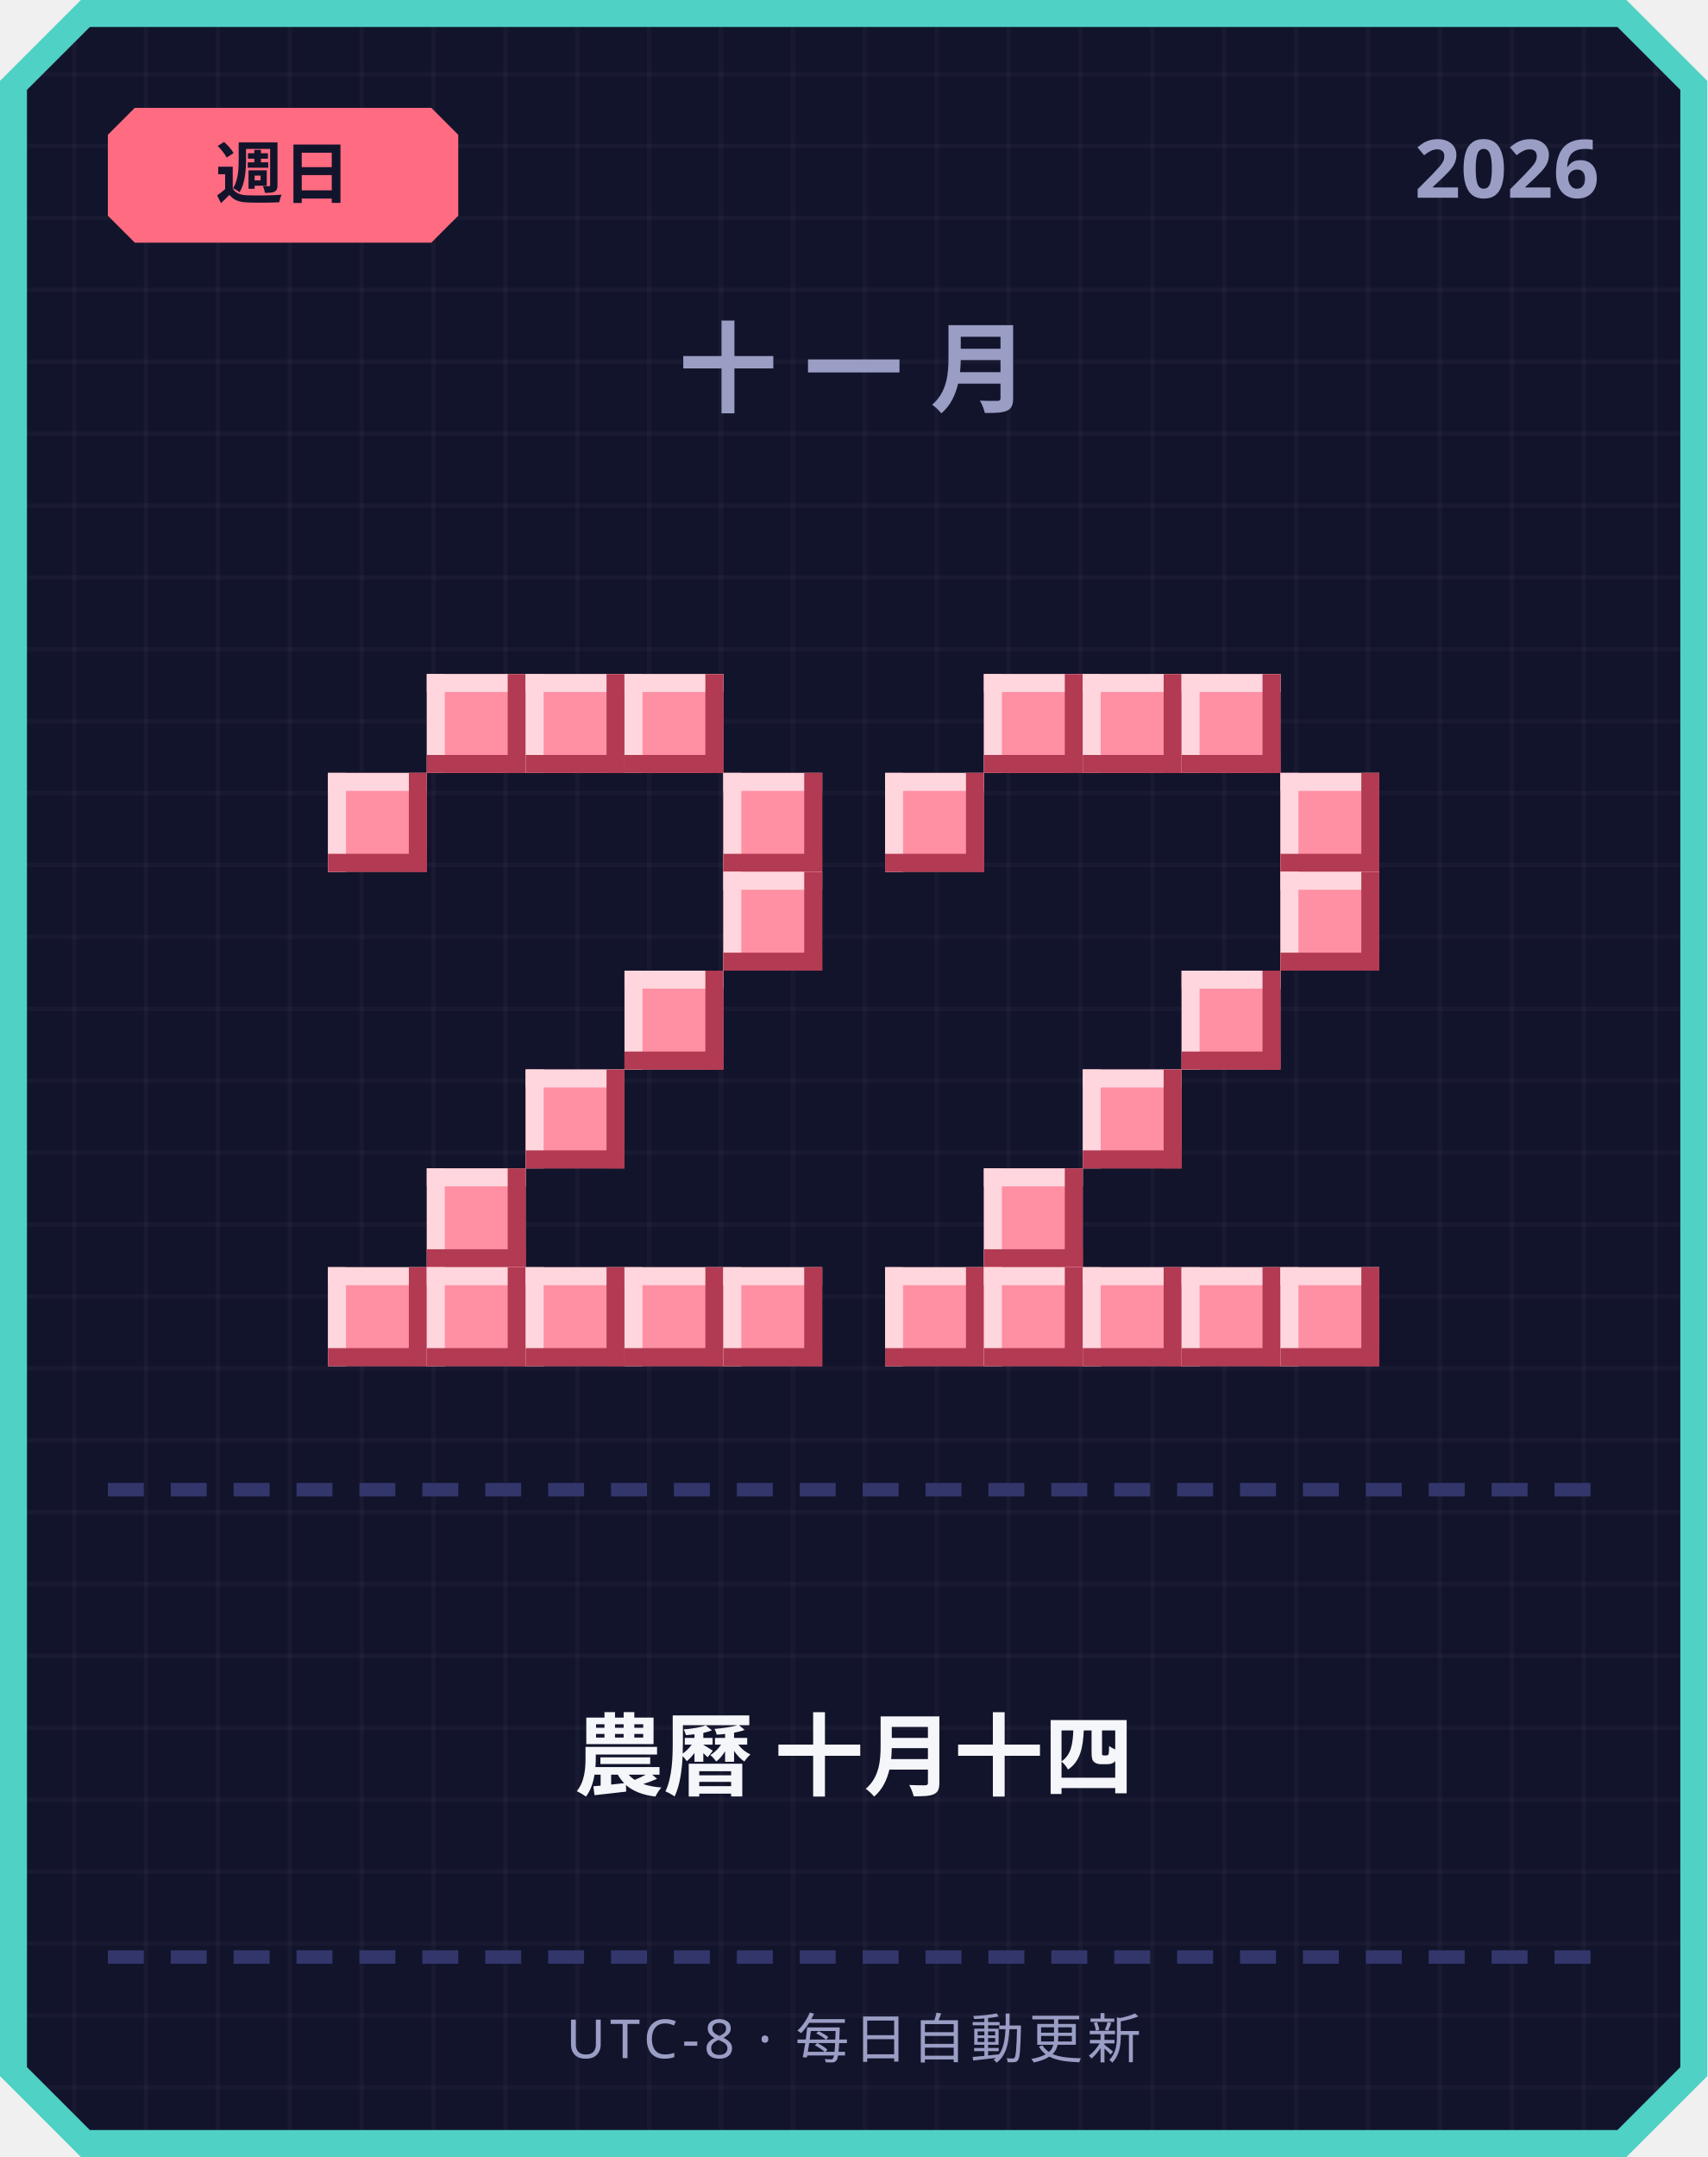
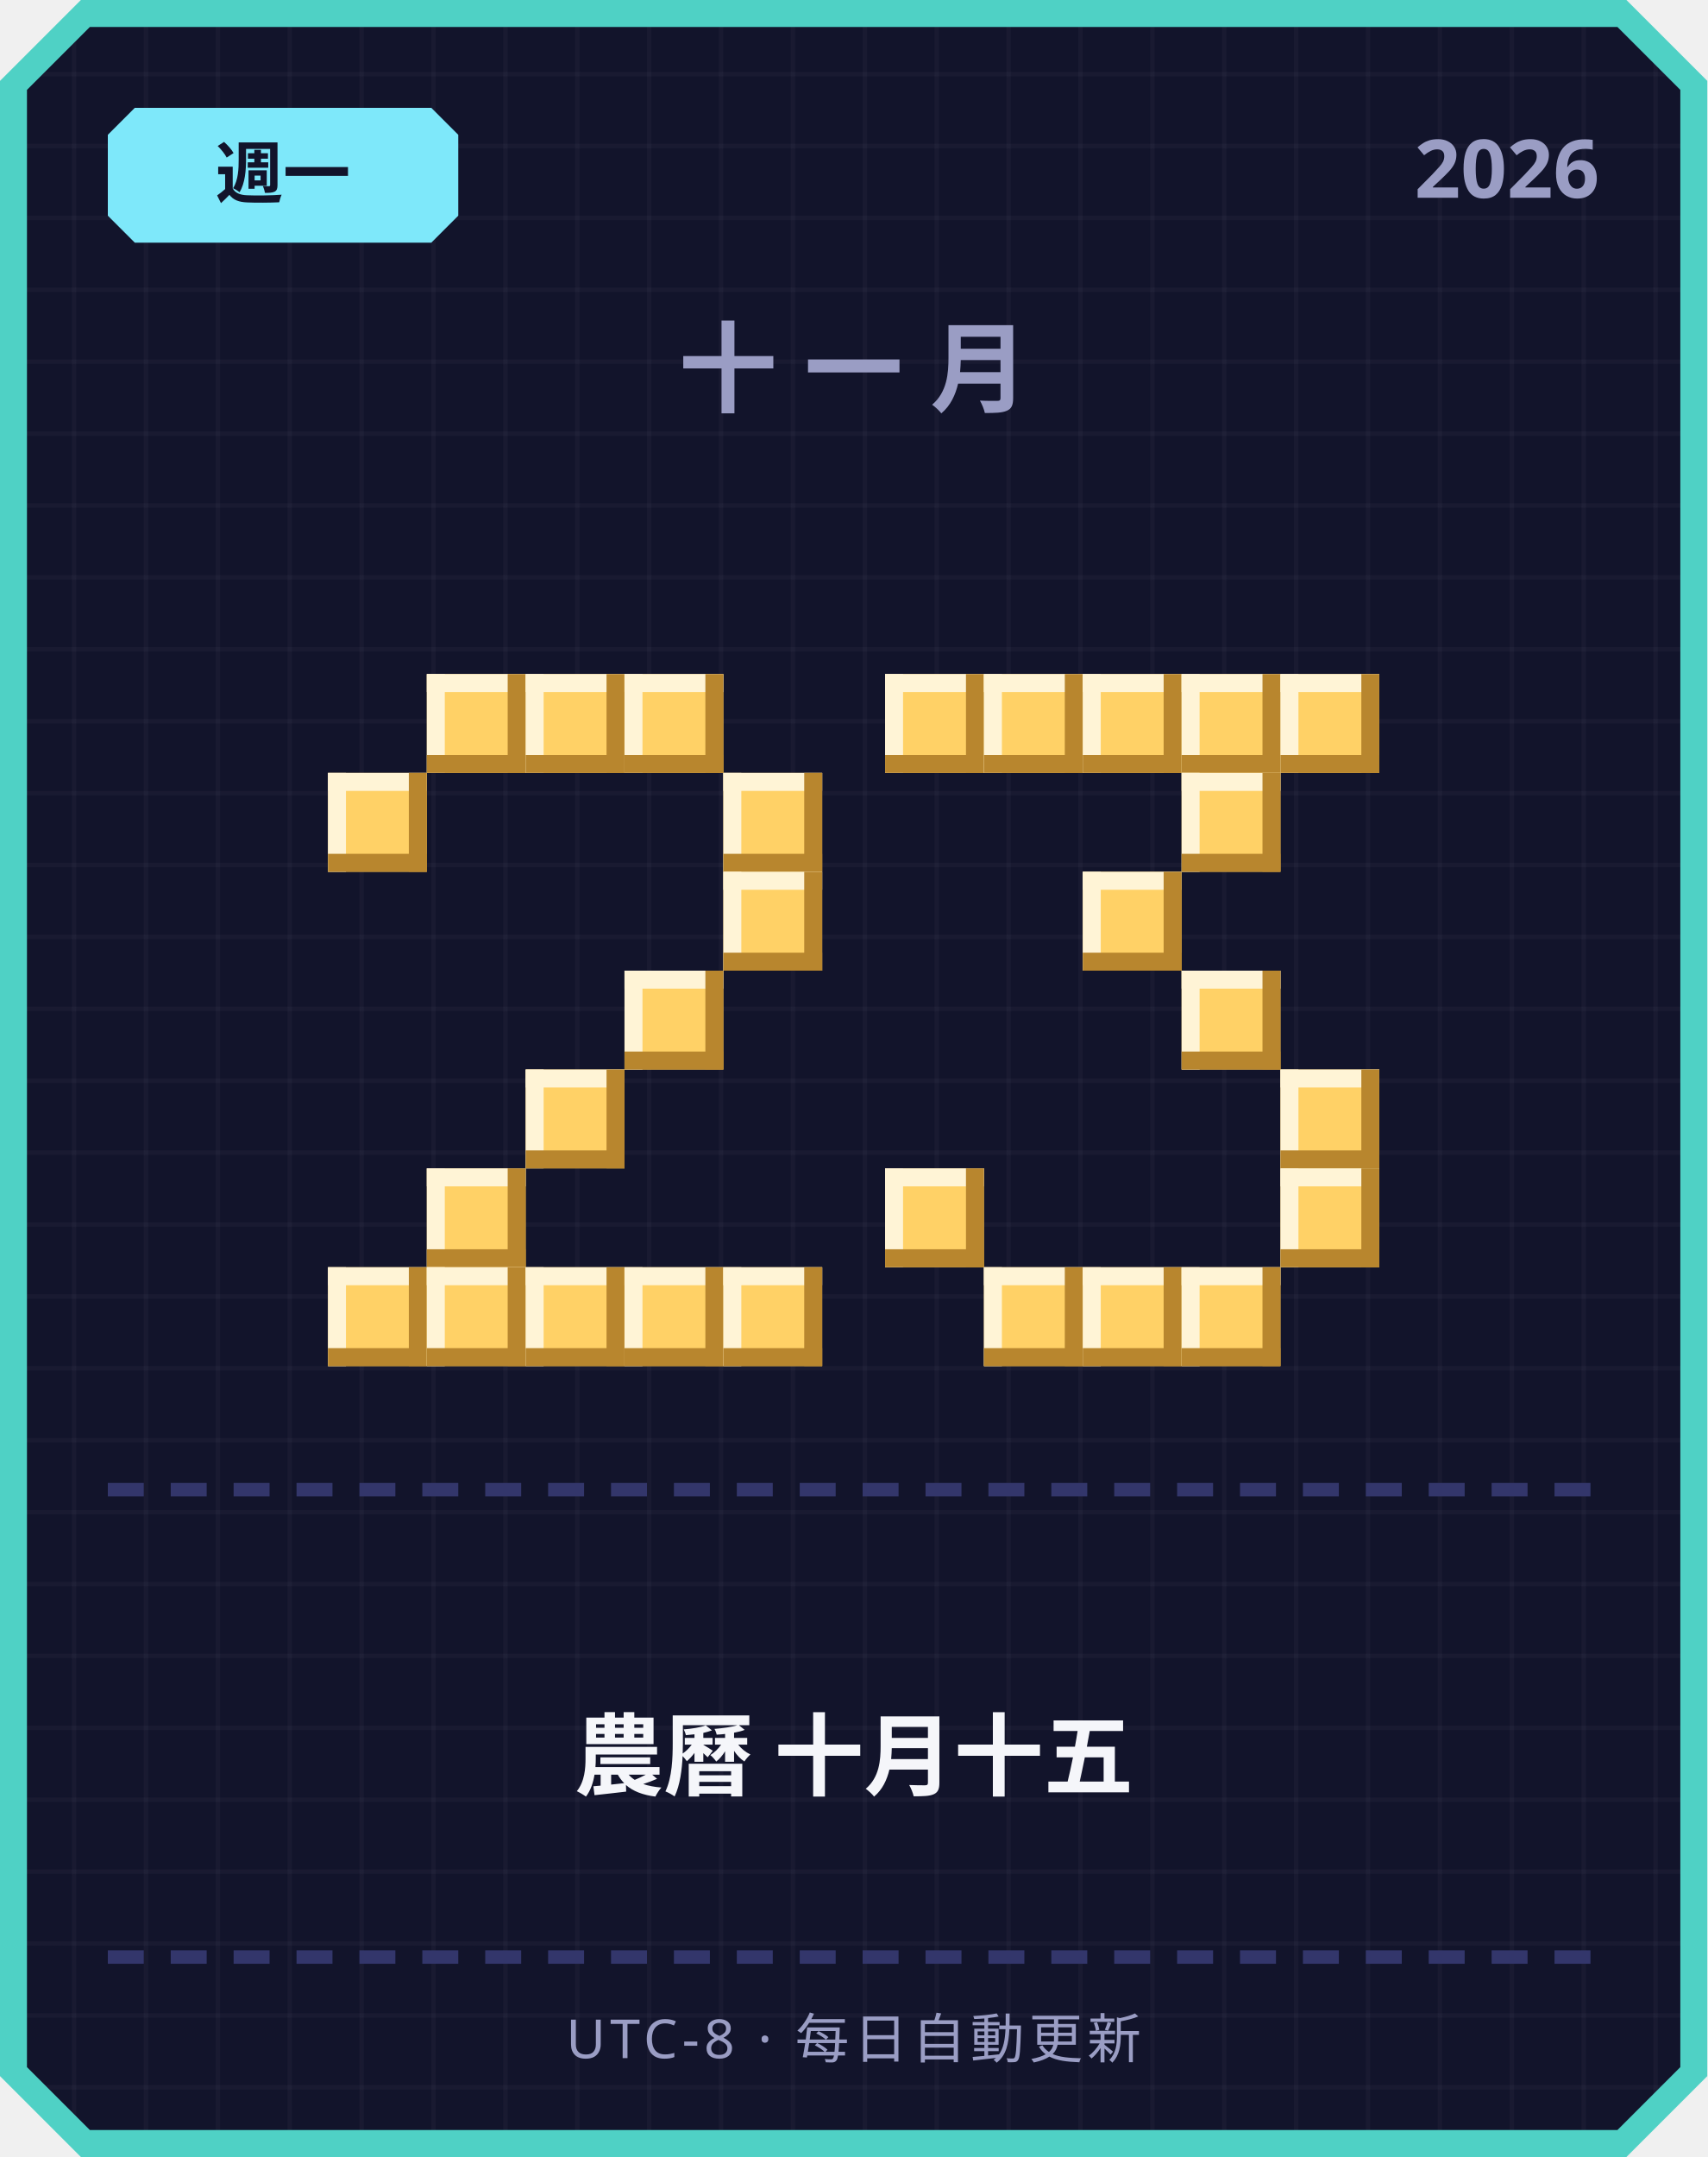
<svg xmlns="http://www.w3.org/2000/svg" width="380" height="480" viewBox="0 0 380 480">
  <defs>
    <pattern id="grid" width="16" height="16" patternUnits="userSpaceOnUse">
      <rect width="16" height="16" fill="#12142b" />
      <rect width="1" height="16" fill="#ffffff" opacity="0.03" />
      <rect width="16" height="1" fill="#ffffff" opacity="0.03" />
    </pattern>
  </defs>
  <path d="M 18,0 L 362,0 L 380,18 L 380,462 L 362,480 L 18,480 L 0,462 L 0,18 Z" fill="#4fd1c5" />
  <path d="M 20,6 L 360,6 L 374,20 L 374,460 L 360,474 L 20,474 L 6,460 L 6,20 Z" fill="url(#grid)" />
-   <path d="M 30,24 L 96,24 L 102,30 L 102,48 L 96,54 L 30,54 L 24,48 L 24,30 Z" fill="#ff6b81" />
-   <text x="63" y="44" text-anchor="middle" font-family="'Segoe UI', sans-serif" font-size="15" font-weight="700" fill="#12142b">週日</text>
+   <path d="M 30,24 L 96,24 L 102,30 L 102,48 L 96,54 L 30,54 L 24,48 L 24,30 Z" fill="#7ee8fa" />
+   <text x="63" y="44" text-anchor="middle" font-family="'Segoe UI', sans-serif" font-size="15" font-weight="700" fill="#12142b">週一</text>
  <text x="356" y="44" text-anchor="end" font-family="'Segoe UI', sans-serif" font-size="18" font-weight="700" fill="#9a9dc4">2026</text>
  <text x="190" y="90" text-anchor="middle" font-family="'Segoe UI', sans-serif" font-size="22" font-weight="700" letter-spacing="6" fill="#9a9dc4">十一月</text>
-   <rect x="95" y="150" width="22" height="22" fill="#ff8fa3" />
-   <rect x="95" y="150" width="22" height="4" fill="#ffd6dd" />
-   <rect x="95" y="150" width="4" height="22" fill="#ffd6dd" />
-   <rect x="95" y="168" width="22" height="4" fill="#b23a52" />
-   <rect x="113" y="150" width="4" height="22" fill="#b23a52" />
-   <rect x="117" y="150" width="22" height="22" fill="#ff8fa3" />
-   <rect x="117" y="150" width="22" height="4" fill="#ffd6dd" />
-   <rect x="117" y="150" width="4" height="22" fill="#ffd6dd" />
-   <rect x="117" y="168" width="22" height="4" fill="#b23a52" />
-   <rect x="135" y="150" width="4" height="22" fill="#b23a52" />
-   <rect x="139" y="150" width="22" height="22" fill="#ff8fa3" />
-   <rect x="139" y="150" width="22" height="4" fill="#ffd6dd" />
-   <rect x="139" y="150" width="4" height="22" fill="#ffd6dd" />
-   <rect x="139" y="168" width="22" height="4" fill="#b23a52" />
-   <rect x="157" y="150" width="4" height="22" fill="#b23a52" />
-   <rect x="73" y="172" width="22" height="22" fill="#ff8fa3" />
-   <rect x="73" y="172" width="22" height="4" fill="#ffd6dd" />
-   <rect x="73" y="172" width="4" height="22" fill="#ffd6dd" />
-   <rect x="73" y="190" width="22" height="4" fill="#b23a52" />
-   <rect x="91" y="172" width="4" height="22" fill="#b23a52" />
-   <rect x="161" y="172" width="22" height="22" fill="#ff8fa3" />
-   <rect x="161" y="172" width="22" height="4" fill="#ffd6dd" />
-   <rect x="161" y="172" width="4" height="22" fill="#ffd6dd" />
-   <rect x="161" y="190" width="22" height="4" fill="#b23a52" />
-   <rect x="179" y="172" width="4" height="22" fill="#b23a52" />
-   <rect x="161" y="194" width="22" height="22" fill="#ff8fa3" />
-   <rect x="161" y="194" width="22" height="4" fill="#ffd6dd" />
-   <rect x="161" y="194" width="4" height="22" fill="#ffd6dd" />
-   <rect x="161" y="212" width="22" height="4" fill="#b23a52" />
-   <rect x="179" y="194" width="4" height="22" fill="#b23a52" />
-   <rect x="139" y="216" width="22" height="22" fill="#ff8fa3" />
-   <rect x="139" y="216" width="22" height="4" fill="#ffd6dd" />
-   <rect x="139" y="216" width="4" height="22" fill="#ffd6dd" />
-   <rect x="139" y="234" width="22" height="4" fill="#b23a52" />
-   <rect x="157" y="216" width="4" height="22" fill="#b23a52" />
-   <rect x="117" y="238" width="22" height="22" fill="#ff8fa3" />
-   <rect x="117" y="238" width="22" height="4" fill="#ffd6dd" />
-   <rect x="117" y="238" width="4" height="22" fill="#ffd6dd" />
-   <rect x="117" y="256" width="22" height="4" fill="#b23a52" />
-   <rect x="135" y="238" width="4" height="22" fill="#b23a52" />
-   <rect x="95" y="260" width="22" height="22" fill="#ff8fa3" />
-   <rect x="95" y="260" width="22" height="4" fill="#ffd6dd" />
-   <rect x="95" y="260" width="4" height="22" fill="#ffd6dd" />
-   <rect x="95" y="278" width="22" height="4" fill="#b23a52" />
-   <rect x="113" y="260" width="4" height="22" fill="#b23a52" />
-   <rect x="73" y="282" width="22" height="22" fill="#ff8fa3" />
-   <rect x="73" y="282" width="22" height="4" fill="#ffd6dd" />
-   <rect x="73" y="282" width="4" height="22" fill="#ffd6dd" />
-   <rect x="73" y="300" width="22" height="4" fill="#b23a52" />
-   <rect x="91" y="282" width="4" height="22" fill="#b23a52" />
-   <rect x="95" y="282" width="22" height="22" fill="#ff8fa3" />
-   <rect x="95" y="282" width="22" height="4" fill="#ffd6dd" />
-   <rect x="95" y="282" width="4" height="22" fill="#ffd6dd" />
-   <rect x="95" y="300" width="22" height="4" fill="#b23a52" />
-   <rect x="113" y="282" width="4" height="22" fill="#b23a52" />
-   <rect x="117" y="282" width="22" height="22" fill="#ff8fa3" />
-   <rect x="117" y="282" width="22" height="4" fill="#ffd6dd" />
-   <rect x="117" y="282" width="4" height="22" fill="#ffd6dd" />
-   <rect x="117" y="300" width="22" height="4" fill="#b23a52" />
-   <rect x="135" y="282" width="4" height="22" fill="#b23a52" />
-   <rect x="139" y="282" width="22" height="22" fill="#ff8fa3" />
-   <rect x="139" y="282" width="22" height="4" fill="#ffd6dd" />
-   <rect x="139" y="282" width="4" height="22" fill="#ffd6dd" />
-   <rect x="139" y="300" width="22" height="4" fill="#b23a52" />
-   <rect x="157" y="282" width="4" height="22" fill="#b23a52" />
-   <rect x="161" y="282" width="22" height="22" fill="#ff8fa3" />
-   <rect x="161" y="282" width="22" height="4" fill="#ffd6dd" />
-   <rect x="161" y="282" width="4" height="22" fill="#ffd6dd" />
-   <rect x="161" y="300" width="22" height="4" fill="#b23a52" />
-   <rect x="179" y="282" width="4" height="22" fill="#b23a52" />
-   <rect x="219" y="150" width="22" height="22" fill="#ff8fa3" />
-   <rect x="219" y="150" width="22" height="4" fill="#ffd6dd" />
-   <rect x="219" y="150" width="4" height="22" fill="#ffd6dd" />
-   <rect x="219" y="168" width="22" height="4" fill="#b23a52" />
-   <rect x="237" y="150" width="4" height="22" fill="#b23a52" />
-   <rect x="241" y="150" width="22" height="22" fill="#ff8fa3" />
-   <rect x="241" y="150" width="22" height="4" fill="#ffd6dd" />
-   <rect x="241" y="150" width="4" height="22" fill="#ffd6dd" />
-   <rect x="241" y="168" width="22" height="4" fill="#b23a52" />
-   <rect x="259" y="150" width="4" height="22" fill="#b23a52" />
-   <rect x="263" y="150" width="22" height="22" fill="#ff8fa3" />
-   <rect x="263" y="150" width="22" height="4" fill="#ffd6dd" />
-   <rect x="263" y="150" width="4" height="22" fill="#ffd6dd" />
-   <rect x="263" y="168" width="22" height="4" fill="#b23a52" />
-   <rect x="281" y="150" width="4" height="22" fill="#b23a52" />
-   <rect x="197" y="172" width="22" height="22" fill="#ff8fa3" />
-   <rect x="197" y="172" width="22" height="4" fill="#ffd6dd" />
-   <rect x="197" y="172" width="4" height="22" fill="#ffd6dd" />
-   <rect x="197" y="190" width="22" height="4" fill="#b23a52" />
-   <rect x="215" y="172" width="4" height="22" fill="#b23a52" />
-   <rect x="285" y="172" width="22" height="22" fill="#ff8fa3" />
-   <rect x="285" y="172" width="22" height="4" fill="#ffd6dd" />
-   <rect x="285" y="172" width="4" height="22" fill="#ffd6dd" />
-   <rect x="285" y="190" width="22" height="4" fill="#b23a52" />
-   <rect x="303" y="172" width="4" height="22" fill="#b23a52" />
-   <rect x="285" y="194" width="22" height="22" fill="#ff8fa3" />
-   <rect x="285" y="194" width="22" height="4" fill="#ffd6dd" />
-   <rect x="285" y="194" width="4" height="22" fill="#ffd6dd" />
-   <rect x="285" y="212" width="22" height="4" fill="#b23a52" />
-   <rect x="303" y="194" width="4" height="22" fill="#b23a52" />
-   <rect x="263" y="216" width="22" height="22" fill="#ff8fa3" />
-   <rect x="263" y="216" width="22" height="4" fill="#ffd6dd" />
-   <rect x="263" y="216" width="4" height="22" fill="#ffd6dd" />
-   <rect x="263" y="234" width="22" height="4" fill="#b23a52" />
-   <rect x="281" y="216" width="4" height="22" fill="#b23a52" />
-   <rect x="241" y="238" width="22" height="22" fill="#ff8fa3" />
-   <rect x="241" y="238" width="22" height="4" fill="#ffd6dd" />
-   <rect x="241" y="238" width="4" height="22" fill="#ffd6dd" />
-   <rect x="241" y="256" width="22" height="4" fill="#b23a52" />
-   <rect x="259" y="238" width="4" height="22" fill="#b23a52" />
-   <rect x="219" y="260" width="22" height="22" fill="#ff8fa3" />
-   <rect x="219" y="260" width="22" height="4" fill="#ffd6dd" />
-   <rect x="219" y="260" width="4" height="22" fill="#ffd6dd" />
-   <rect x="219" y="278" width="22" height="4" fill="#b23a52" />
-   <rect x="237" y="260" width="4" height="22" fill="#b23a52" />
-   <rect x="197" y="282" width="22" height="22" fill="#ff8fa3" />
-   <rect x="197" y="282" width="22" height="4" fill="#ffd6dd" />
-   <rect x="197" y="282" width="4" height="22" fill="#ffd6dd" />
-   <rect x="197" y="300" width="22" height="4" fill="#b23a52" />
-   <rect x="215" y="282" width="4" height="22" fill="#b23a52" />
-   <rect x="219" y="282" width="22" height="22" fill="#ff8fa3" />
-   <rect x="219" y="282" width="22" height="4" fill="#ffd6dd" />
-   <rect x="219" y="282" width="4" height="22" fill="#ffd6dd" />
-   <rect x="219" y="300" width="22" height="4" fill="#b23a52" />
-   <rect x="237" y="282" width="4" height="22" fill="#b23a52" />
-   <rect x="241" y="282" width="22" height="22" fill="#ff8fa3" />
-   <rect x="241" y="282" width="22" height="4" fill="#ffd6dd" />
-   <rect x="241" y="282" width="4" height="22" fill="#ffd6dd" />
-   <rect x="241" y="300" width="22" height="4" fill="#b23a52" />
-   <rect x="259" y="282" width="4" height="22" fill="#b23a52" />
-   <rect x="263" y="282" width="22" height="22" fill="#ff8fa3" />
-   <rect x="263" y="282" width="22" height="4" fill="#ffd6dd" />
-   <rect x="263" y="282" width="4" height="22" fill="#ffd6dd" />
-   <rect x="263" y="300" width="22" height="4" fill="#b23a52" />
-   <rect x="281" y="282" width="4" height="22" fill="#b23a52" />
-   <rect x="285" y="282" width="22" height="22" fill="#ff8fa3" />
-   <rect x="285" y="282" width="22" height="4" fill="#ffd6dd" />
-   <rect x="285" y="282" width="4" height="22" fill="#ffd6dd" />
-   <rect x="285" y="300" width="22" height="4" fill="#b23a52" />
-   <rect x="303" y="282" width="4" height="22" fill="#b23a52" />
+   <rect x="95" y="150" width="22" height="22" fill="#ffd166" />
+   <rect x="95" y="150" width="22" height="4" fill="#fff4d6" />
+   <rect x="95" y="150" width="4" height="22" fill="#fff4d6" />
+   <rect x="95" y="168" width="22" height="4" fill="#b8862e" />
+   <rect x="113" y="150" width="4" height="22" fill="#b8862e" />
+   <rect x="117" y="150" width="22" height="22" fill="#ffd166" />
+   <rect x="117" y="150" width="22" height="4" fill="#fff4d6" />
+   <rect x="117" y="150" width="4" height="22" fill="#fff4d6" />
+   <rect x="117" y="168" width="22" height="4" fill="#b8862e" />
+   <rect x="135" y="150" width="4" height="22" fill="#b8862e" />
+   <rect x="139" y="150" width="22" height="22" fill="#ffd166" />
+   <rect x="139" y="150" width="22" height="4" fill="#fff4d6" />
+   <rect x="139" y="150" width="4" height="22" fill="#fff4d6" />
+   <rect x="139" y="168" width="22" height="4" fill="#b8862e" />
+   <rect x="157" y="150" width="4" height="22" fill="#b8862e" />
+   <rect x="73" y="172" width="22" height="22" fill="#ffd166" />
+   <rect x="73" y="172" width="22" height="4" fill="#fff4d6" />
+   <rect x="73" y="172" width="4" height="22" fill="#fff4d6" />
+   <rect x="73" y="190" width="22" height="4" fill="#b8862e" />
+   <rect x="91" y="172" width="4" height="22" fill="#b8862e" />
+   <rect x="161" y="172" width="22" height="22" fill="#ffd166" />
+   <rect x="161" y="172" width="22" height="4" fill="#fff4d6" />
+   <rect x="161" y="172" width="4" height="22" fill="#fff4d6" />
+   <rect x="161" y="190" width="22" height="4" fill="#b8862e" />
+   <rect x="179" y="172" width="4" height="22" fill="#b8862e" />
+   <rect x="161" y="194" width="22" height="22" fill="#ffd166" />
+   <rect x="161" y="194" width="22" height="4" fill="#fff4d6" />
+   <rect x="161" y="194" width="4" height="22" fill="#fff4d6" />
+   <rect x="161" y="212" width="22" height="4" fill="#b8862e" />
+   <rect x="179" y="194" width="4" height="22" fill="#b8862e" />
+   <rect x="139" y="216" width="22" height="22" fill="#ffd166" />
+   <rect x="139" y="216" width="22" height="4" fill="#fff4d6" />
+   <rect x="139" y="216" width="4" height="22" fill="#fff4d6" />
+   <rect x="139" y="234" width="22" height="4" fill="#b8862e" />
+   <rect x="157" y="216" width="4" height="22" fill="#b8862e" />
+   <rect x="117" y="238" width="22" height="22" fill="#ffd166" />
+   <rect x="117" y="238" width="22" height="4" fill="#fff4d6" />
+   <rect x="117" y="238" width="4" height="22" fill="#fff4d6" />
+   <rect x="117" y="256" width="22" height="4" fill="#b8862e" />
+   <rect x="135" y="238" width="4" height="22" fill="#b8862e" />
+   <rect x="95" y="260" width="22" height="22" fill="#ffd166" />
+   <rect x="95" y="260" width="22" height="4" fill="#fff4d6" />
+   <rect x="95" y="260" width="4" height="22" fill="#fff4d6" />
+   <rect x="95" y="278" width="22" height="4" fill="#b8862e" />
+   <rect x="113" y="260" width="4" height="22" fill="#b8862e" />
+   <rect x="73" y="282" width="22" height="22" fill="#ffd166" />
+   <rect x="73" y="282" width="22" height="4" fill="#fff4d6" />
+   <rect x="73" y="282" width="4" height="22" fill="#fff4d6" />
+   <rect x="73" y="300" width="22" height="4" fill="#b8862e" />
+   <rect x="91" y="282" width="4" height="22" fill="#b8862e" />
+   <rect x="95" y="282" width="22" height="22" fill="#ffd166" />
+   <rect x="95" y="282" width="22" height="4" fill="#fff4d6" />
+   <rect x="95" y="282" width="4" height="22" fill="#fff4d6" />
+   <rect x="95" y="300" width="22" height="4" fill="#b8862e" />
+   <rect x="113" y="282" width="4" height="22" fill="#b8862e" />
+   <rect x="117" y="282" width="22" height="22" fill="#ffd166" />
+   <rect x="117" y="282" width="22" height="4" fill="#fff4d6" />
+   <rect x="117" y="282" width="4" height="22" fill="#fff4d6" />
+   <rect x="117" y="300" width="22" height="4" fill="#b8862e" />
+   <rect x="135" y="282" width="4" height="22" fill="#b8862e" />
+   <rect x="139" y="282" width="22" height="22" fill="#ffd166" />
+   <rect x="139" y="282" width="22" height="4" fill="#fff4d6" />
+   <rect x="139" y="282" width="4" height="22" fill="#fff4d6" />
+   <rect x="139" y="300" width="22" height="4" fill="#b8862e" />
+   <rect x="157" y="282" width="4" height="22" fill="#b8862e" />
+   <rect x="161" y="282" width="22" height="22" fill="#ffd166" />
+   <rect x="161" y="282" width="22" height="4" fill="#fff4d6" />
+   <rect x="161" y="282" width="4" height="22" fill="#fff4d6" />
+   <rect x="161" y="300" width="22" height="4" fill="#b8862e" />
+   <rect x="179" y="282" width="4" height="22" fill="#b8862e" />
+   <rect x="197" y="150" width="22" height="22" fill="#ffd166" />
+   <rect x="197" y="150" width="22" height="4" fill="#fff4d6" />
+   <rect x="197" y="150" width="4" height="22" fill="#fff4d6" />
+   <rect x="197" y="168" width="22" height="4" fill="#b8862e" />
+   <rect x="215" y="150" width="4" height="22" fill="#b8862e" />
+   <rect x="219" y="150" width="22" height="22" fill="#ffd166" />
+   <rect x="219" y="150" width="22" height="4" fill="#fff4d6" />
+   <rect x="219" y="150" width="4" height="22" fill="#fff4d6" />
+   <rect x="219" y="168" width="22" height="4" fill="#b8862e" />
+   <rect x="237" y="150" width="4" height="22" fill="#b8862e" />
+   <rect x="241" y="150" width="22" height="22" fill="#ffd166" />
+   <rect x="241" y="150" width="22" height="4" fill="#fff4d6" />
+   <rect x="241" y="150" width="4" height="22" fill="#fff4d6" />
+   <rect x="241" y="168" width="22" height="4" fill="#b8862e" />
+   <rect x="259" y="150" width="4" height="22" fill="#b8862e" />
+   <rect x="263" y="150" width="22" height="22" fill="#ffd166" />
+   <rect x="263" y="150" width="22" height="4" fill="#fff4d6" />
+   <rect x="263" y="150" width="4" height="22" fill="#fff4d6" />
+   <rect x="263" y="168" width="22" height="4" fill="#b8862e" />
+   <rect x="281" y="150" width="4" height="22" fill="#b8862e" />
+   <rect x="285" y="150" width="22" height="22" fill="#ffd166" />
+   <rect x="285" y="150" width="22" height="4" fill="#fff4d6" />
+   <rect x="285" y="150" width="4" height="22" fill="#fff4d6" />
+   <rect x="285" y="168" width="22" height="4" fill="#b8862e" />
+   <rect x="303" y="150" width="4" height="22" fill="#b8862e" />
+   <rect x="263" y="172" width="22" height="22" fill="#ffd166" />
+   <rect x="263" y="172" width="22" height="4" fill="#fff4d6" />
+   <rect x="263" y="172" width="4" height="22" fill="#fff4d6" />
+   <rect x="263" y="190" width="22" height="4" fill="#b8862e" />
+   <rect x="281" y="172" width="4" height="22" fill="#b8862e" />
+   <rect x="241" y="194" width="22" height="22" fill="#ffd166" />
+   <rect x="241" y="194" width="22" height="4" fill="#fff4d6" />
+   <rect x="241" y="194" width="4" height="22" fill="#fff4d6" />
+   <rect x="241" y="212" width="22" height="4" fill="#b8862e" />
+   <rect x="259" y="194" width="4" height="22" fill="#b8862e" />
+   <rect x="263" y="216" width="22" height="22" fill="#ffd166" />
+   <rect x="263" y="216" width="22" height="4" fill="#fff4d6" />
+   <rect x="263" y="216" width="4" height="22" fill="#fff4d6" />
+   <rect x="263" y="234" width="22" height="4" fill="#b8862e" />
+   <rect x="281" y="216" width="4" height="22" fill="#b8862e" />
+   <rect x="285" y="238" width="22" height="22" fill="#ffd166" />
+   <rect x="285" y="238" width="22" height="4" fill="#fff4d6" />
+   <rect x="285" y="238" width="4" height="22" fill="#fff4d6" />
+   <rect x="285" y="256" width="22" height="4" fill="#b8862e" />
+   <rect x="303" y="238" width="4" height="22" fill="#b8862e" />
+   <rect x="197" y="260" width="22" height="22" fill="#ffd166" />
+   <rect x="197" y="260" width="22" height="4" fill="#fff4d6" />
+   <rect x="197" y="260" width="4" height="22" fill="#fff4d6" />
+   <rect x="197" y="278" width="22" height="4" fill="#b8862e" />
+   <rect x="215" y="260" width="4" height="22" fill="#b8862e" />
+   <rect x="285" y="260" width="22" height="22" fill="#ffd166" />
+   <rect x="285" y="260" width="22" height="4" fill="#fff4d6" />
+   <rect x="285" y="260" width="4" height="22" fill="#fff4d6" />
+   <rect x="285" y="278" width="22" height="4" fill="#b8862e" />
+   <rect x="303" y="260" width="4" height="22" fill="#b8862e" />
+   <rect x="219" y="282" width="22" height="22" fill="#ffd166" />
+   <rect x="219" y="282" width="22" height="4" fill="#fff4d6" />
+   <rect x="219" y="282" width="4" height="22" fill="#fff4d6" />
+   <rect x="219" y="300" width="22" height="4" fill="#b8862e" />
+   <rect x="237" y="282" width="4" height="22" fill="#b8862e" />
+   <rect x="241" y="282" width="22" height="22" fill="#ffd166" />
+   <rect x="241" y="282" width="22" height="4" fill="#fff4d6" />
+   <rect x="241" y="282" width="4" height="22" fill="#fff4d6" />
+   <rect x="241" y="300" width="22" height="4" fill="#b8862e" />
+   <rect x="259" y="282" width="4" height="22" fill="#b8862e" />
+   <rect x="263" y="282" width="22" height="22" fill="#ffd166" />
+   <rect x="263" y="282" width="22" height="4" fill="#fff4d6" />
+   <rect x="263" y="282" width="4" height="22" fill="#fff4d6" />
+   <rect x="263" y="300" width="22" height="4" fill="#b8862e" />
+   <rect x="281" y="282" width="4" height="22" fill="#b8862e" />
  <rect x="24" y="330" width="8" height="3" fill="#33366b" />
  <rect x="38" y="330" width="8" height="3" fill="#33366b" />
  <rect x="52" y="330" width="8" height="3" fill="#33366b" />
  <rect x="66" y="330" width="8" height="3" fill="#33366b" />
  <rect x="80" y="330" width="8" height="3" fill="#33366b" />
  <rect x="94" y="330" width="8" height="3" fill="#33366b" />
  <rect x="108" y="330" width="8" height="3" fill="#33366b" />
  <rect x="122" y="330" width="8" height="3" fill="#33366b" />
  <rect x="136" y="330" width="8" height="3" fill="#33366b" />
  <rect x="150" y="330" width="8" height="3" fill="#33366b" />
  <rect x="164" y="330" width="8" height="3" fill="#33366b" />
  <rect x="178" y="330" width="8" height="3" fill="#33366b" />
  <rect x="192" y="330" width="8" height="3" fill="#33366b" />
  <rect x="206" y="330" width="8" height="3" fill="#33366b" />
  <rect x="220" y="330" width="8" height="3" fill="#33366b" />
  <rect x="234" y="330" width="8" height="3" fill="#33366b" />
  <rect x="248" y="330" width="8" height="3" fill="#33366b" />
  <rect x="262" y="330" width="8" height="3" fill="#33366b" />
  <rect x="276" y="330" width="8" height="3" fill="#33366b" />
  <rect x="290" y="330" width="8" height="3" fill="#33366b" />
  <rect x="304" y="330" width="8" height="3" fill="#33366b" />
  <rect x="318" y="330" width="8" height="3" fill="#33366b" />
  <rect x="332" y="330" width="8" height="3" fill="#33366b" />
  <rect x="346" y="330" width="8" height="3" fill="#33366b" />
-   <text x="190" y="398" text-anchor="middle" font-family="'Segoe UI', 'Microsoft JhengHei', sans-serif" font-size="20" font-weight="700" fill="#f5f6fa">農曆 十月十四</text>
+   <text x="190" y="398" text-anchor="middle" font-family="'Segoe UI', 'Microsoft JhengHei', sans-serif" font-size="20" font-weight="700" fill="#f5f6fa">農曆 十月十五</text>
  <rect x="24" y="434" width="8" height="3" fill="#33366b" />
  <rect x="38" y="434" width="8" height="3" fill="#33366b" />
  <rect x="52" y="434" width="8" height="3" fill="#33366b" />
  <rect x="66" y="434" width="8" height="3" fill="#33366b" />
  <rect x="80" y="434" width="8" height="3" fill="#33366b" />
  <rect x="94" y="434" width="8" height="3" fill="#33366b" />
  <rect x="108" y="434" width="8" height="3" fill="#33366b" />
  <rect x="122" y="434" width="8" height="3" fill="#33366b" />
  <rect x="136" y="434" width="8" height="3" fill="#33366b" />
  <rect x="150" y="434" width="8" height="3" fill="#33366b" />
  <rect x="164" y="434" width="8" height="3" fill="#33366b" />
  <rect x="178" y="434" width="8" height="3" fill="#33366b" />
  <rect x="192" y="434" width="8" height="3" fill="#33366b" />
  <rect x="206" y="434" width="8" height="3" fill="#33366b" />
  <rect x="220" y="434" width="8" height="3" fill="#33366b" />
  <rect x="234" y="434" width="8" height="3" fill="#33366b" />
  <rect x="248" y="434" width="8" height="3" fill="#33366b" />
  <rect x="262" y="434" width="8" height="3" fill="#33366b" />
  <rect x="276" y="434" width="8" height="3" fill="#33366b" />
  <rect x="290" y="434" width="8" height="3" fill="#33366b" />
  <rect x="304" y="434" width="8" height="3" fill="#33366b" />
  <rect x="318" y="434" width="8" height="3" fill="#33366b" />
  <rect x="332" y="434" width="8" height="3" fill="#33366b" />
  <rect x="346" y="434" width="8" height="3" fill="#33366b" />
  <text x="190" y="458" text-anchor="middle" font-family="'Segoe UI', sans-serif" font-size="12" letter-spacing="1" fill="#9a9dc4">UTC-8 · 每日自動更新</text>
</svg>
